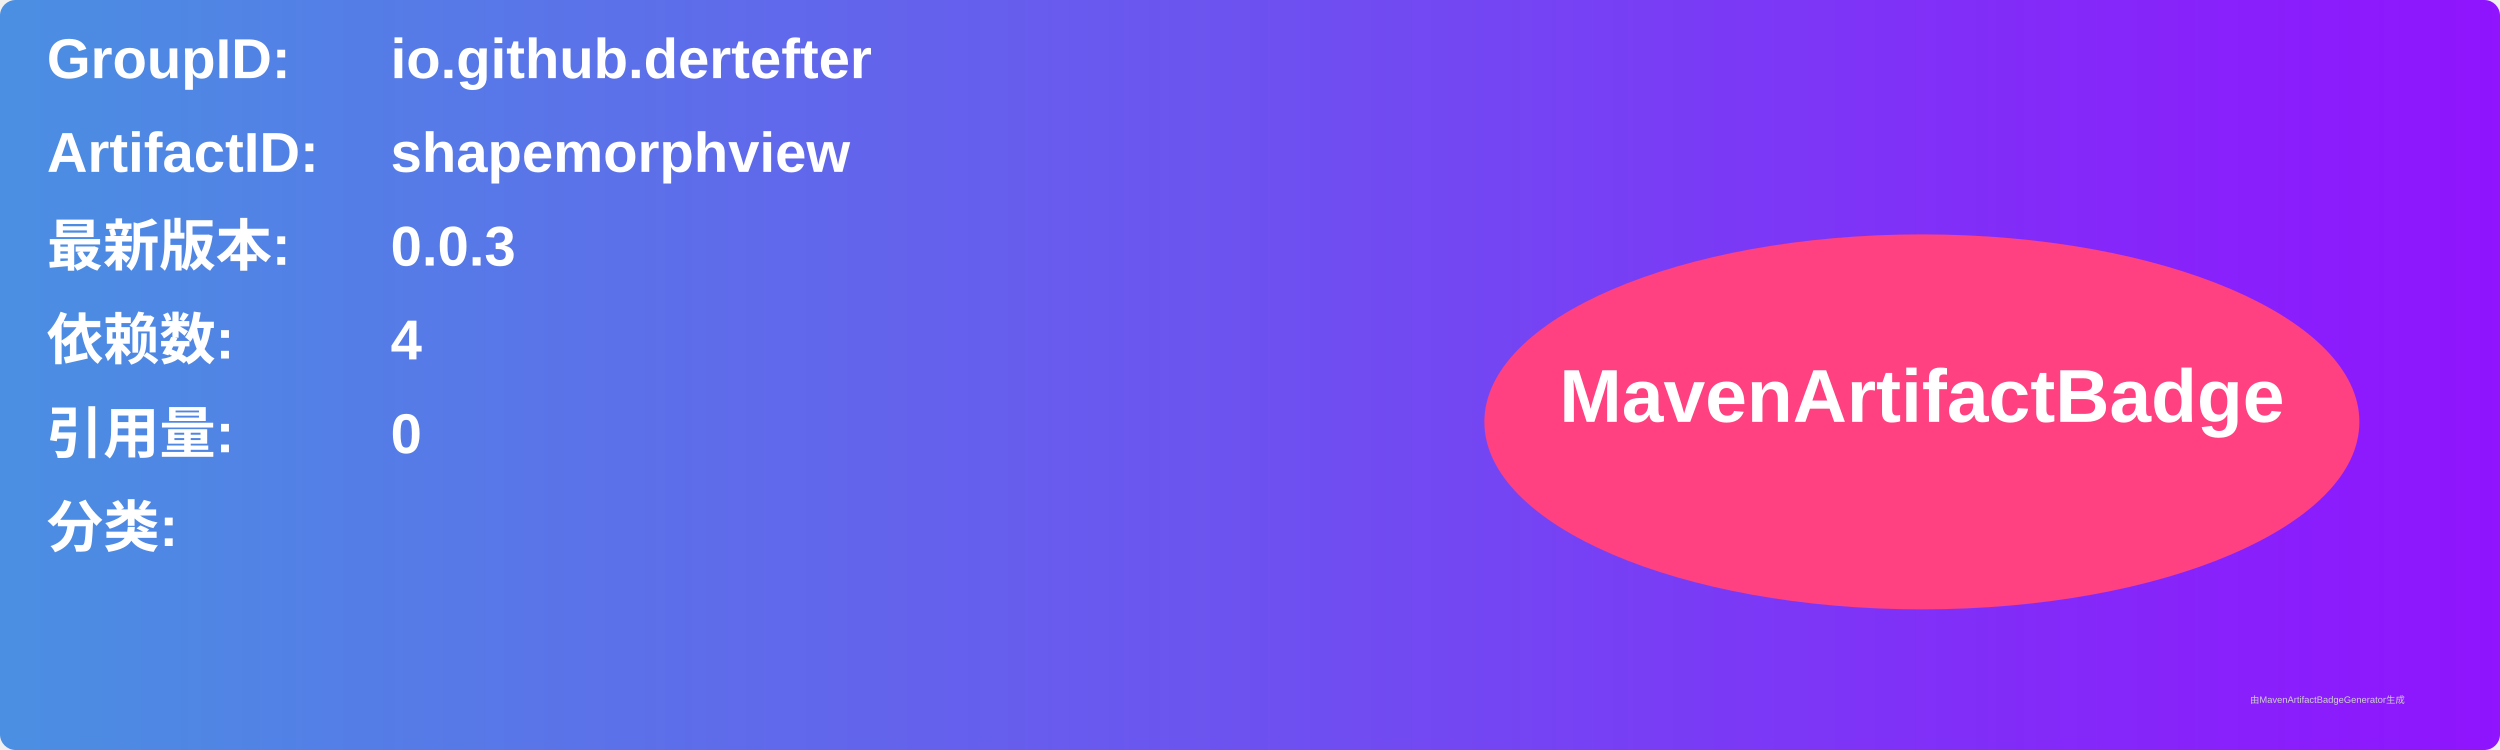
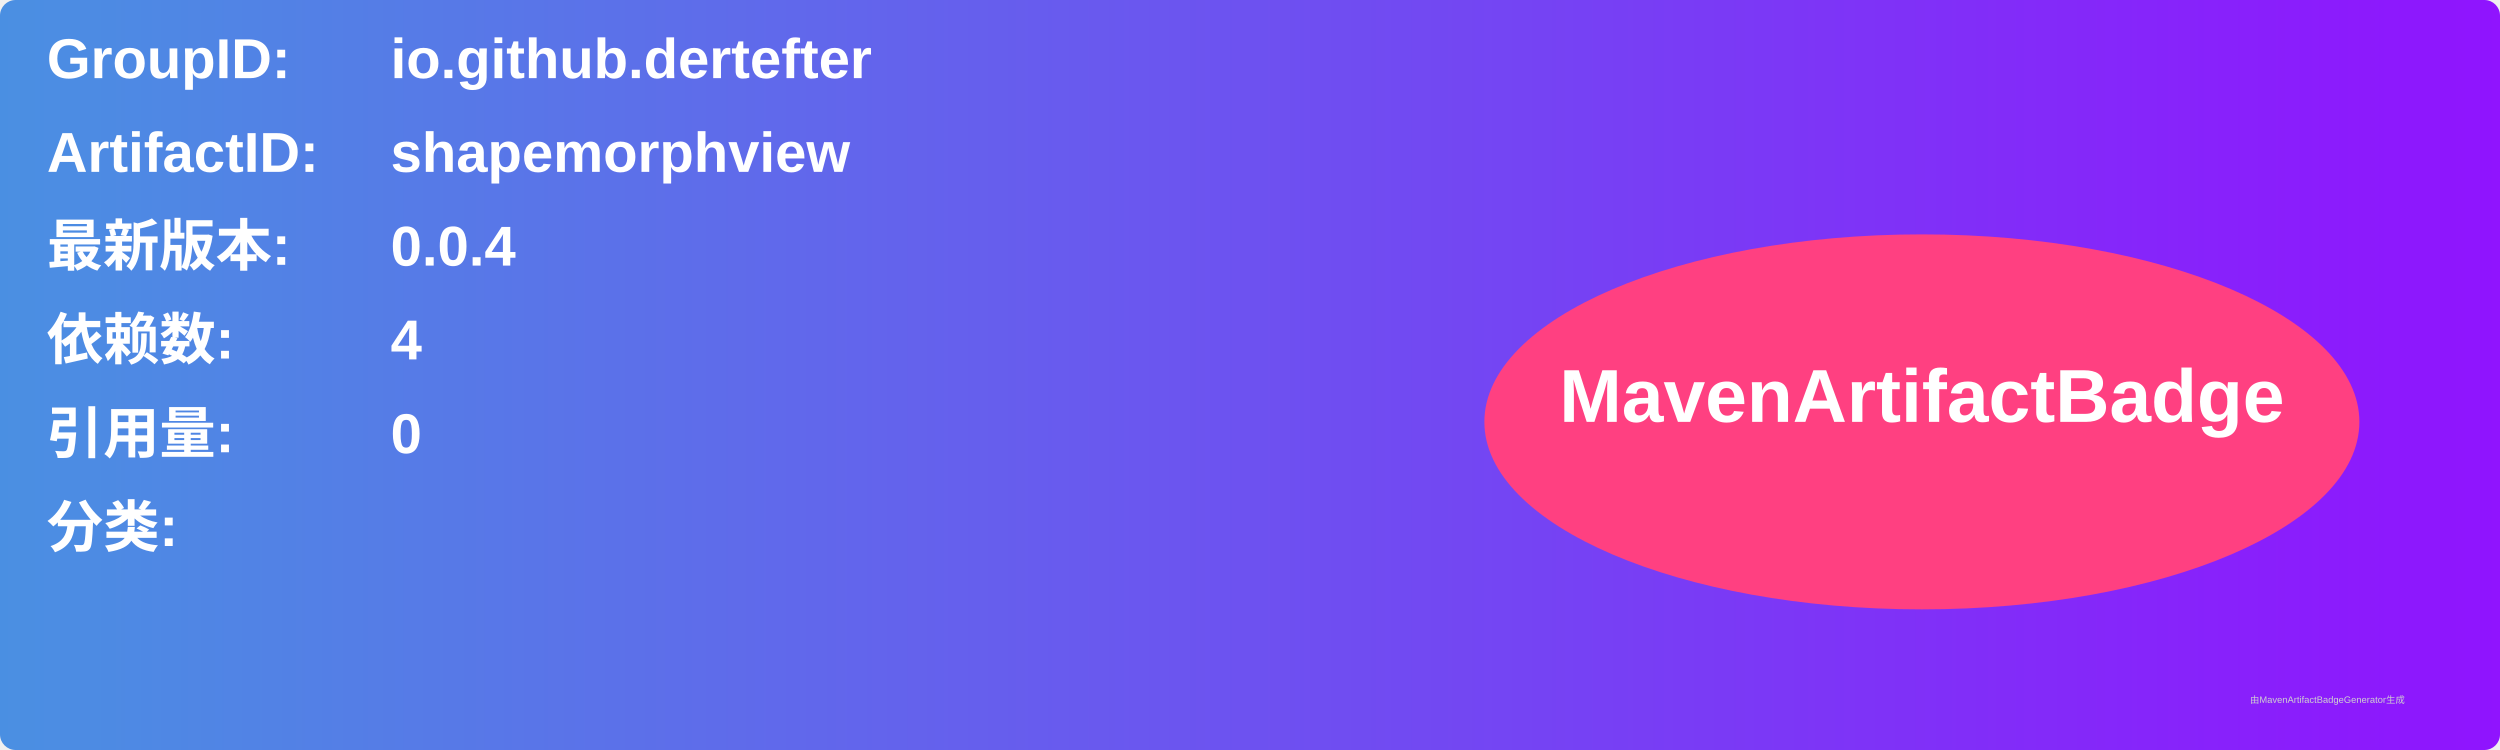
<svg xmlns="http://www.w3.org/2000/svg" width="800" height="240" viewBox="0 0 800 240">
  <linearGradient id="grad" x1="0%" y1="0%" x2="100%" y2="0%">
    <stop offset="0%" stop-color="#4a90e2" />
    <stop offset="100%" stop-color="#9013fe" />
  </linearGradient>
  <rect width="100%" height="100%" rx="5" ry="5" fill="url(#grad)" />
  <g transform="translate(15, 15)">
    <text x="0" y="10" font-family="Arial" font-size="18" fill="white" font-weight="bold" width="260">GroupID:</text>
    <text x="110" y="10" font-family="Arial" font-size="18" fill="white" font-weight="bold" width="460">io.github.dertefter</text>
    <text x="0" y="40" font-family="Arial" font-size="18" fill="white" font-weight="bold" width="260">ArtifactID:</text>
    <text x="110" y="40" font-family="Arial" font-size="18" fill="white" font-weight="bold" width="460">shapemorphview</text>
    <text x="0" y="70" font-family="Arial" font-size="18" fill="white" font-weight="bold">最新版本:</text>
    <text x="110" y="70" font-family="Arial" font-size="18" fill="white" font-weight="bold">
-       <tspan font-weight="bold">0.0.3</tspan>
+       <tspan font-weight="bold">0.0.4</tspan>
    </text>
    <text x="0" y="100" font-family="Arial" font-size="18" fill="white" font-weight="bold">依赖数: </text>
    <text x="110" y="100" font-family="Arial" font-size="18" fill="white">
      <tspan font-weight="bold">4</tspan>
    </text>
    <text x="0" y="130" font-family="Arial" font-size="18" fill="white" font-weight="bold">引用量: </text>
    <text x="110" y="130" font-family="Arial" font-size="18" fill="white">
      <tspan font-weight="bold">0</tspan>
    </text>
    <text x="0" y="160" font-family="Arial" font-size="18" fill="white" font-weight="bold">分类:</text>
    <text x="10" y="190" font-family="Arial" font-size="10" fill="white">
      <tspan font-weight="bold" />
    </text>
    <ellipse cx="600" cy="120" rx="140" ry="60" fill="#ff4081" />
    <text x="600" y="120" text-anchor="middle" font-family="Arial" font-size="24" fill="white" font-weight="bold">MavenArtifactBadge</text>
  </g>
  <text x="720" y="225" font-family="Arial" font-size="3" fill="#d0d0d0">由MavenArtifactBadgeGenerator生成</text>
</svg>
